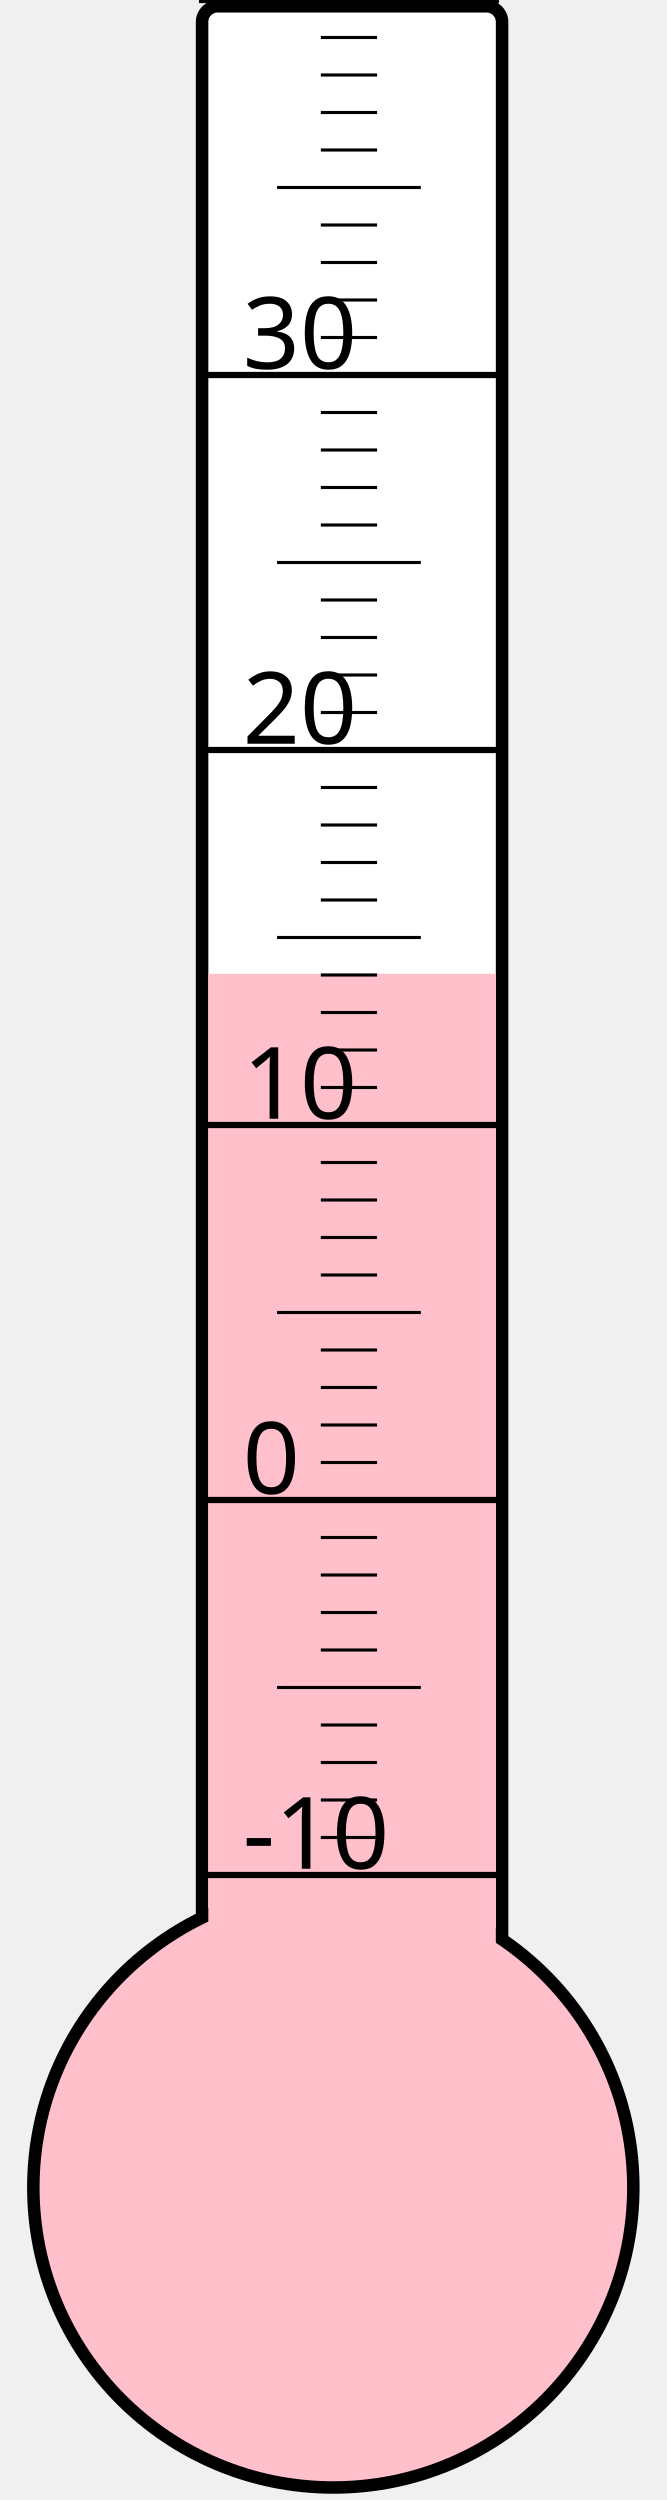
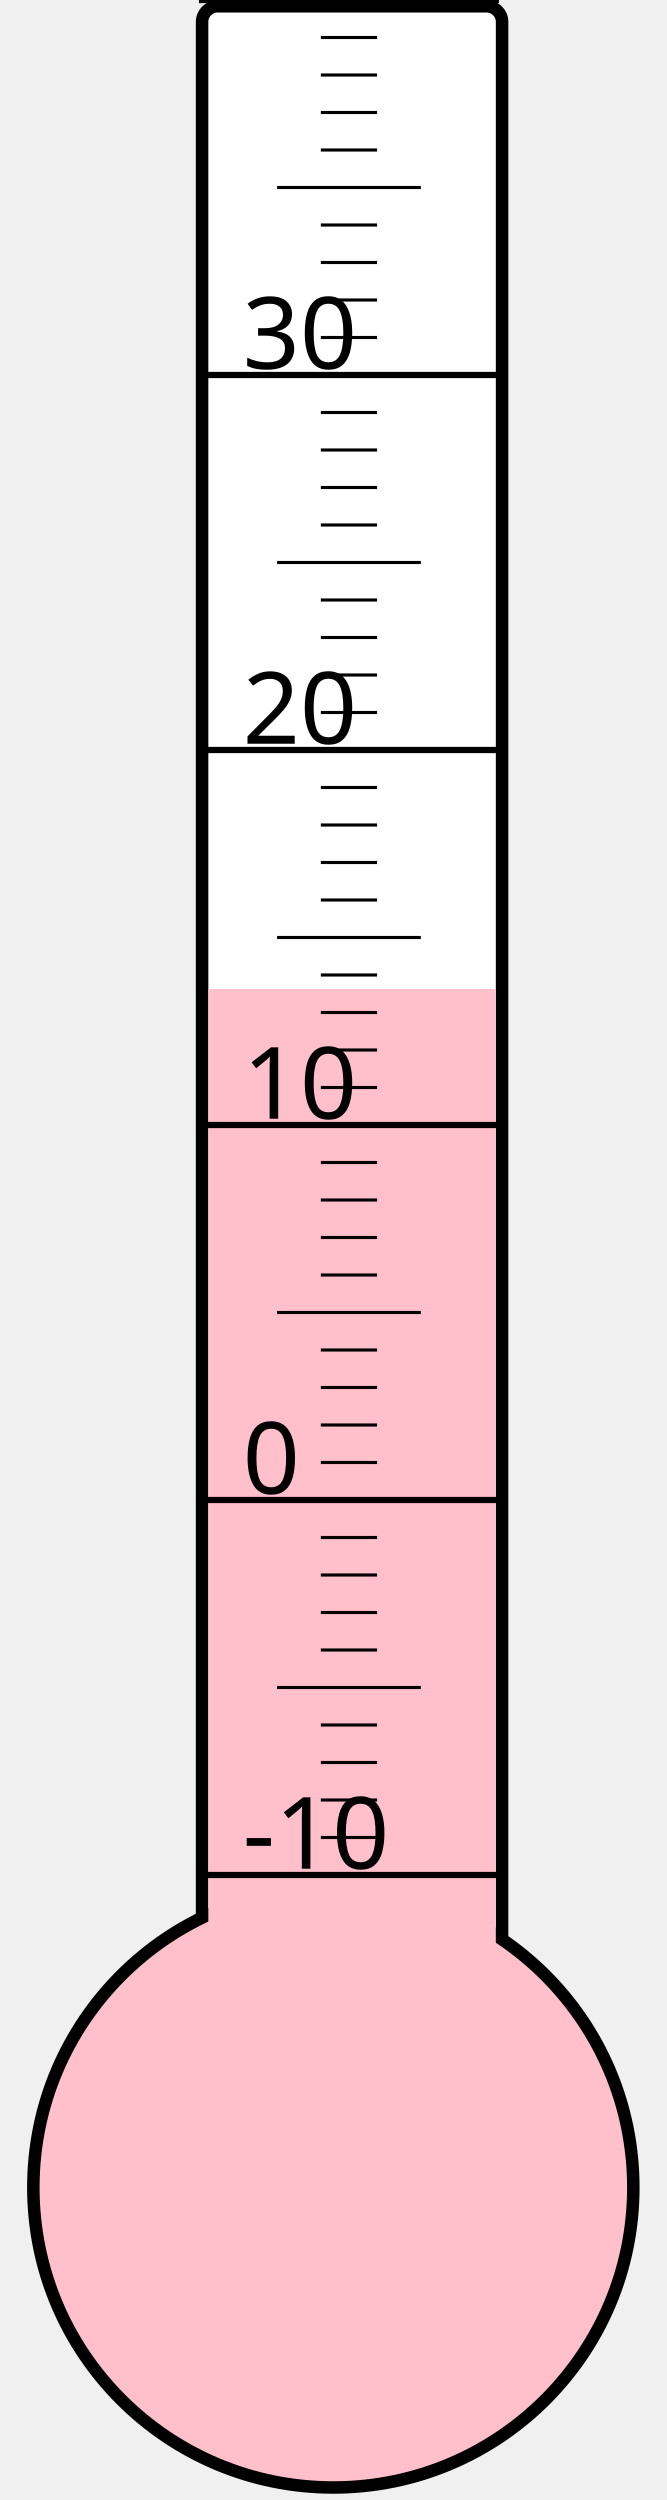
<svg xmlns="http://www.w3.org/2000/svg" width="40px" height="150px" viewBox="0 0 200 800">
  <rect width="200" height="800" x="0" y="0" style="fill: #ffffeb; fill-opacity: 0;" />
  <rect width="96" height="680" x="58" y="2" rx="5" ry="5" style="fill: white; fill-opacity: 1; stroke: black; stroke-width: 4;" />
  <circle cx="100" cy="700" r="96" style="fill: pink; stroke: black; stroke-width: 4;" />
-   <rect width="92" height="388.375" x="60" y="311.625" style="fill: pink; fill-opacity: 1; stroke-width: 0;" />
+   <rect width="92" height="383.5" x="60" y="316.5" style="fill: pink; fill-opacity: 1; stroke-width: 0;" />
  <text x="71" y="598" style="font-family: sans-serif; font-size: 24pt;">-10</text>
  <text x="71" y="478" style="font-family: sans-serif; font-size: 24pt;">0</text>
  <text x="71" y="358" style="font-family: sans-serif; font-size: 24pt;">10</text>
  <text x="71" y="238" style="font-family: sans-serif; font-size: 24pt;">20</text>
  <text x="71" y="118" style="font-family: sans-serif; font-size: 24pt;">30</text>
  <g style="stroke: black;">
    <line x1="57" y1="600" x2="153" y2="600" style="stroke-width: 2;" />
    <line x1="96" y1="588" x2="114" y2="588" style="stroke-width: 1;" />
    <line x1="96" y1="576" x2="114" y2="576" style="stroke-width: 1;" />
    <line x1="96" y1="564" x2="114" y2="564" style="stroke-width: 1;" />
    <line x1="96" y1="552" x2="114" y2="552" style="stroke-width: 1;" />
    <line x1="82" y1="540" x2="128" y2="540" style="stroke-width: 1;" />
    <line x1="96" y1="528" x2="114" y2="528" style="stroke-width: 1;" />
    <line x1="96" y1="516" x2="114" y2="516" style="stroke-width: 1;" />
    <line x1="96" y1="504" x2="114" y2="504" style="stroke-width: 1;" />
    <line x1="96" y1="492" x2="114" y2="492" style="stroke-width: 1;" />
    <line x1="57" y1="480" x2="153" y2="480" style="stroke-width: 2;" />
    <line x1="96" y1="468" x2="114" y2="468" style="stroke-width: 1;" />
    <line x1="96" y1="456" x2="114" y2="456" style="stroke-width: 1;" />
    <line x1="96" y1="444" x2="114" y2="444" style="stroke-width: 1;" />
    <line x1="96" y1="432" x2="114" y2="432" style="stroke-width: 1;" />
    <line x1="82" y1="420" x2="128" y2="420" style="stroke-width: 1;" />
    <line x1="96" y1="408" x2="114" y2="408" style="stroke-width: 1;" />
    <line x1="96" y1="396" x2="114" y2="396" style="stroke-width: 1;" />
    <line x1="96" y1="384" x2="114" y2="384" style="stroke-width: 1;" />
    <line x1="96" y1="372" x2="114" y2="372" style="stroke-width: 1;" />
    <line x1="57" y1="360" x2="153" y2="360" style="stroke-width: 2;" />
    <line x1="96" y1="348" x2="114" y2="348" style="stroke-width: 1;" />
    <line x1="96" y1="336" x2="114" y2="336" style="stroke-width: 1;" />
    <line x1="96" y1="324" x2="114" y2="324" style="stroke-width: 1;" />
    <line x1="96" y1="312" x2="114" y2="312" style="stroke-width: 1;" />
    <line x1="82" y1="300" x2="128" y2="300" style="stroke-width: 1;" />
    <line x1="96" y1="288" x2="114" y2="288" style="stroke-width: 1;" />
    <line x1="96" y1="276" x2="114" y2="276" style="stroke-width: 1;" />
    <line x1="96" y1="264" x2="114" y2="264" style="stroke-width: 1;" />
    <line x1="96" y1="252" x2="114" y2="252" style="stroke-width: 1;" />
    <line x1="57" y1="240" x2="153" y2="240" style="stroke-width: 2;" />
    <line x1="96" y1="228" x2="114" y2="228" style="stroke-width: 1;" />
    <line x1="96" y1="216" x2="114" y2="216" style="stroke-width: 1;" />
    <line x1="96" y1="204" x2="114" y2="204" style="stroke-width: 1;" />
    <line x1="96" y1="192" x2="114" y2="192" style="stroke-width: 1;" />
    <line x1="82" y1="180" x2="128" y2="180" style="stroke-width: 1;" />
    <line x1="96" y1="168" x2="114" y2="168" style="stroke-width: 1;" />
    <line x1="96" y1="156" x2="114" y2="156" style="stroke-width: 1;" />
    <line x1="96" y1="144" x2="114" y2="144" style="stroke-width: 1;" />
    <line x1="96" y1="132" x2="114" y2="132" style="stroke-width: 1;" />
    <line x1="57" y1="120" x2="153" y2="120" style="stroke-width: 2;" />
    <line x1="96" y1="108" x2="114" y2="108" style="stroke-width: 1;" />
    <line x1="96" y1="96" x2="114" y2="96" style="stroke-width: 1;" />
    <line x1="96" y1="84" x2="114" y2="84" style="stroke-width: 1;" />
    <line x1="96" y1="72" x2="114" y2="72" style="stroke-width: 1;" />
    <line x1="82" y1="60" x2="128" y2="60" style="stroke-width: 1;" />
    <line x1="96" y1="48" x2="114" y2="48" style="stroke-width: 1;" />
    <line x1="96" y1="36" x2="114" y2="36" style="stroke-width: 1;" />
    <line x1="96" y1="24" x2="114" y2="24" style="stroke-width: 1;" />
    <line x1="96" y1="12" x2="114" y2="12" style="stroke-width: 1;" />
    <line x1="57" y1="0" x2="153" y2="0" style="stroke-width: 2;" />
  </g>
</svg>
